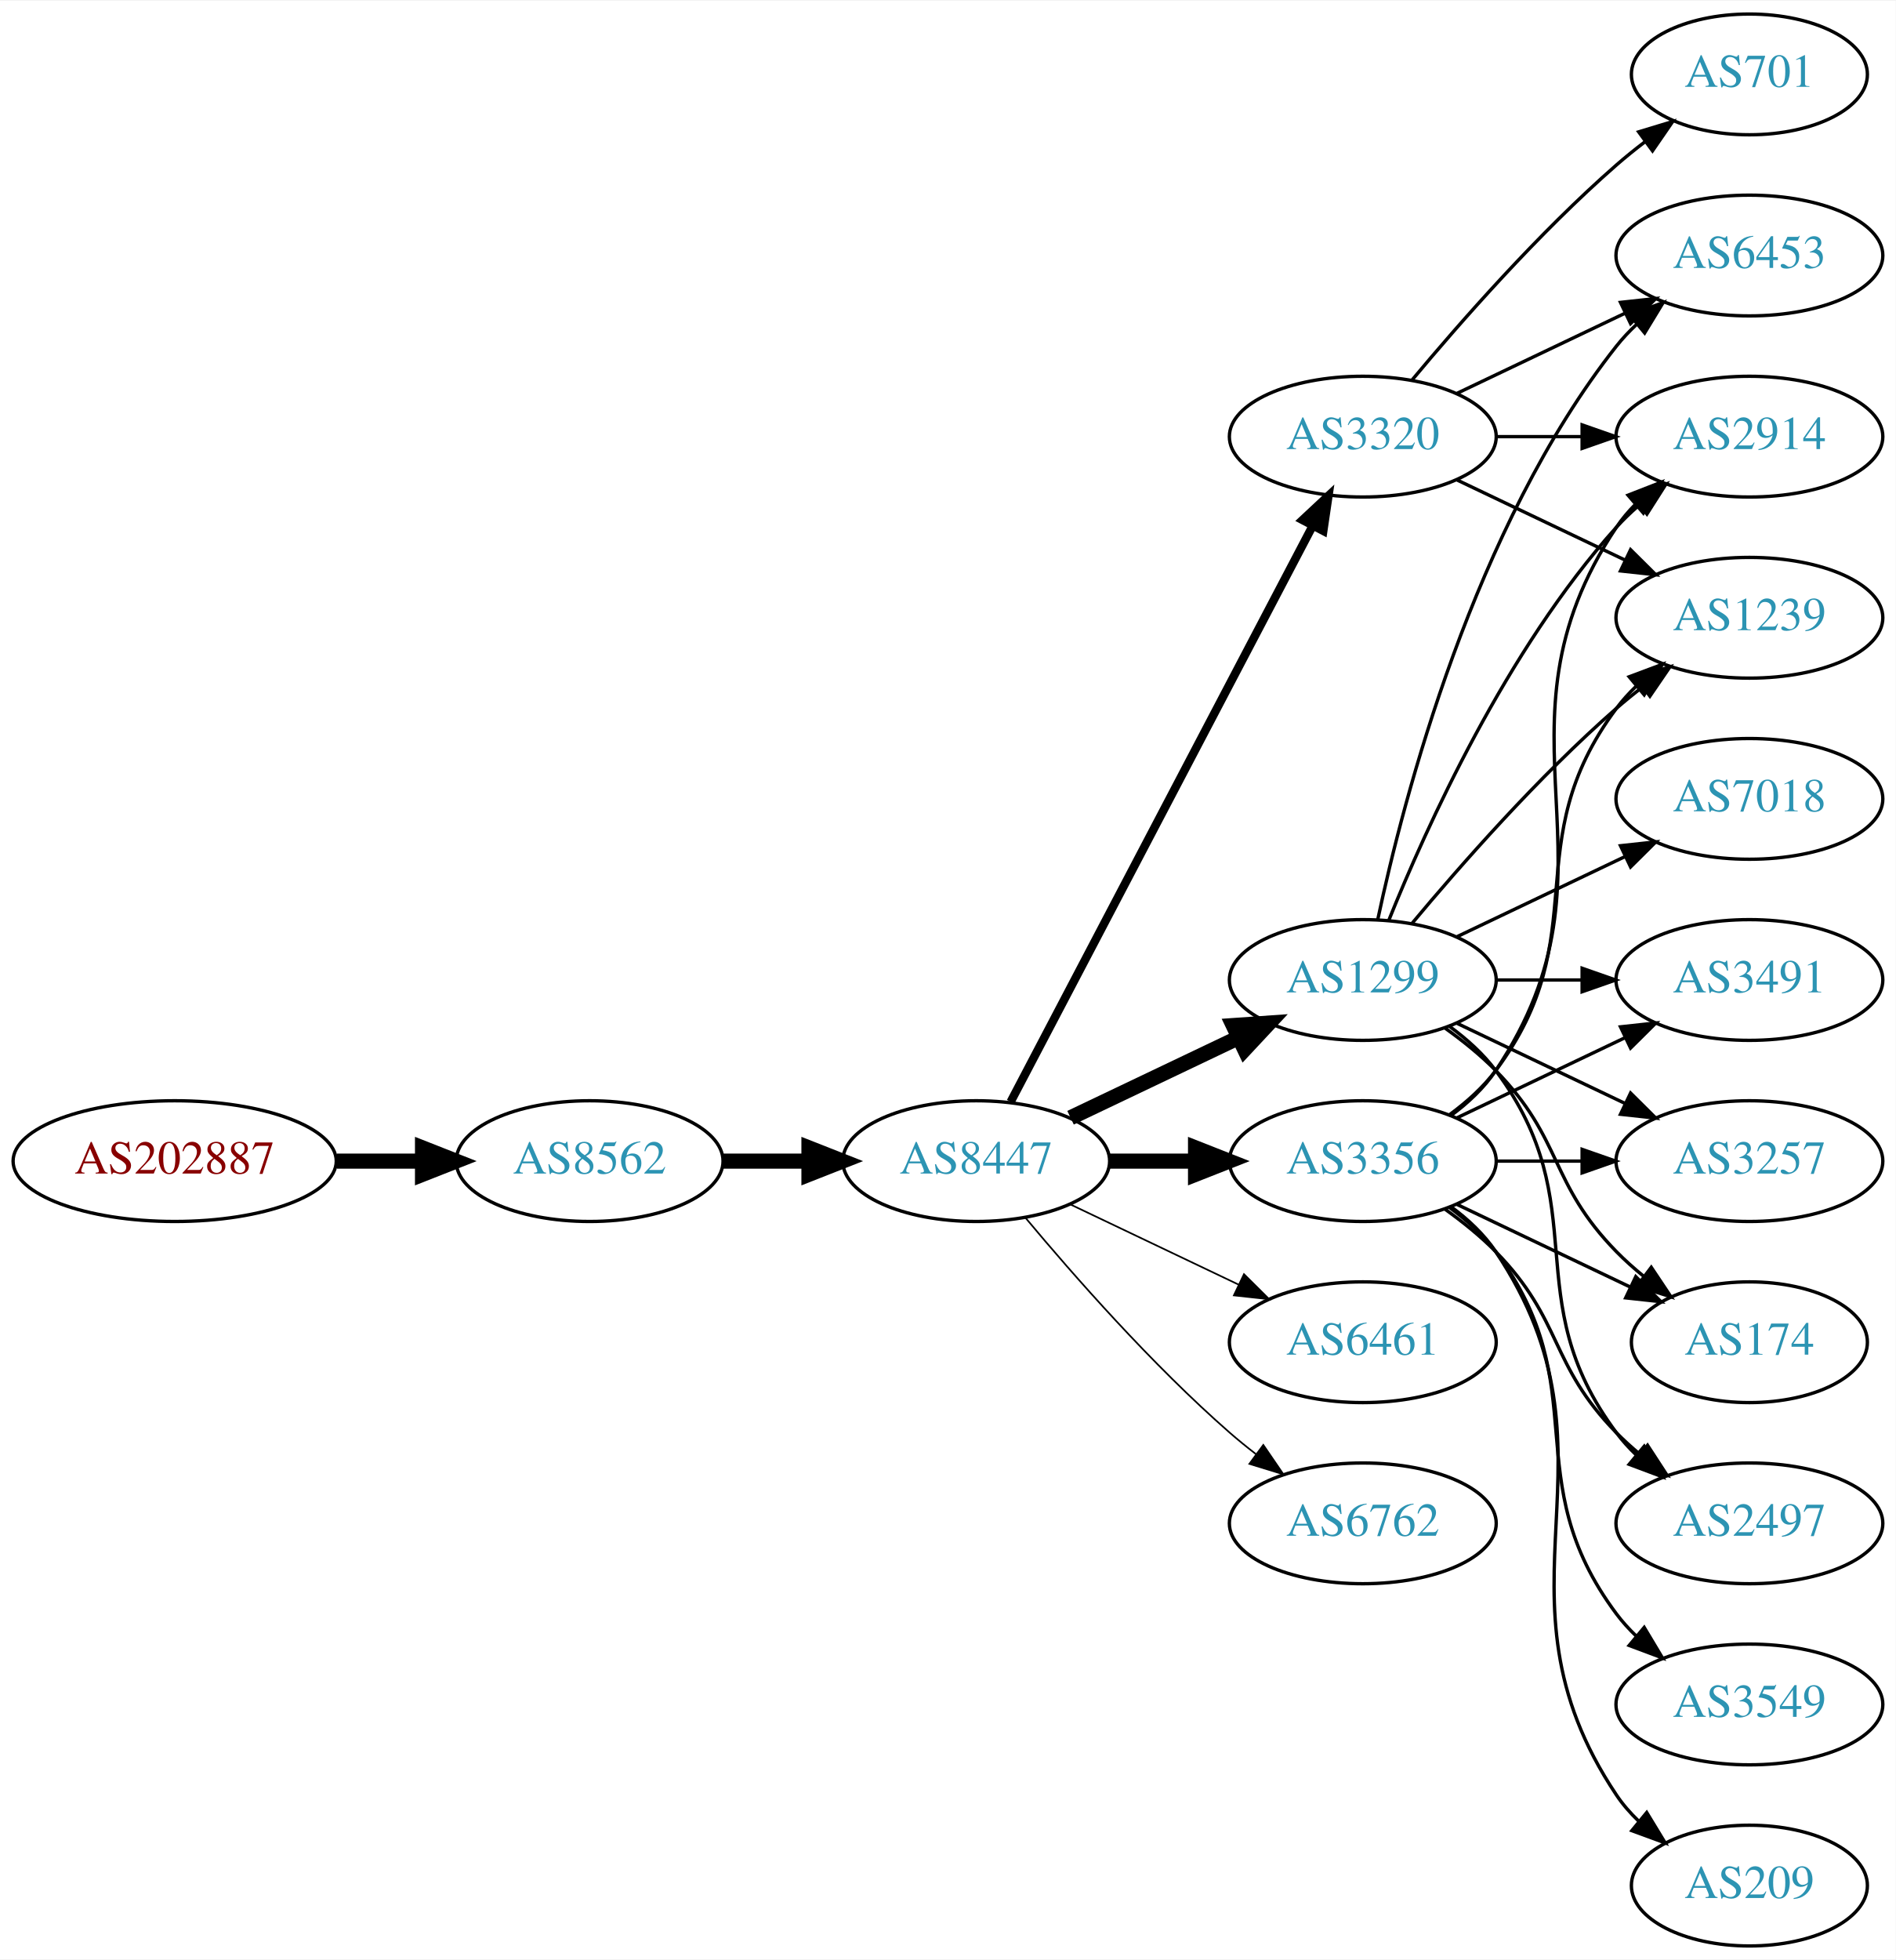
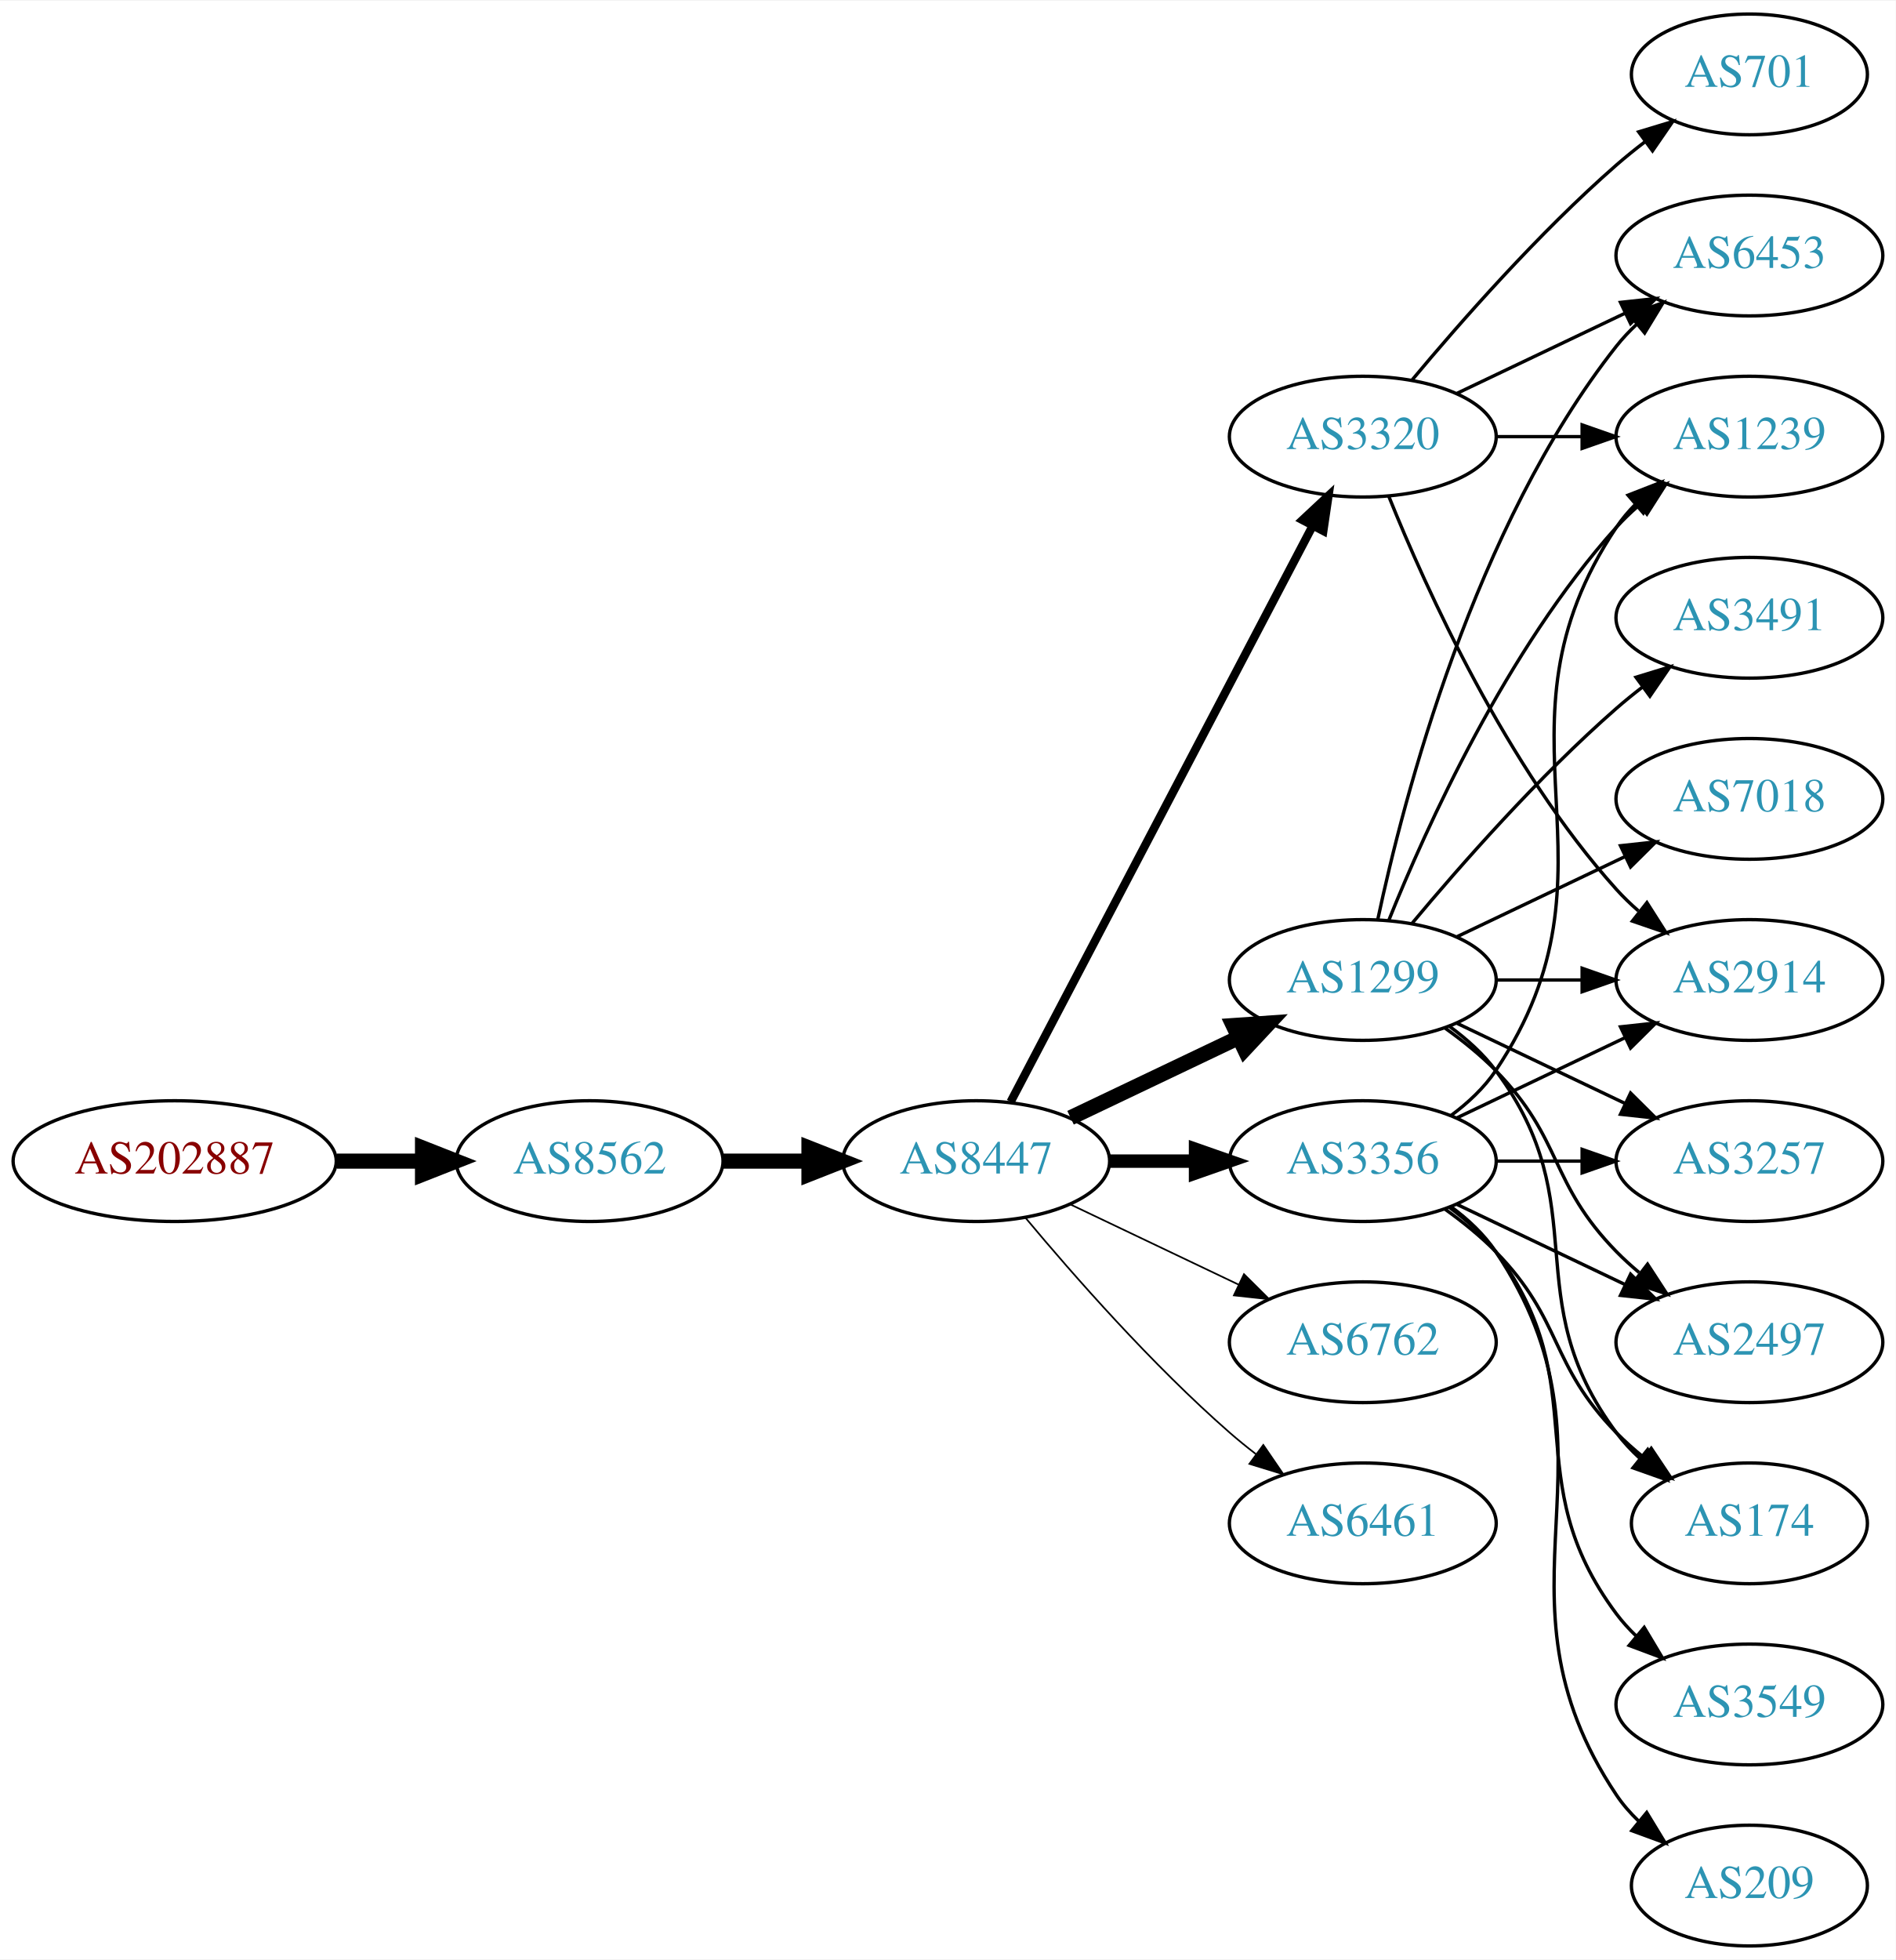
<svg xmlns="http://www.w3.org/2000/svg" xmlns:xlink="http://www.w3.org/1999/xlink" width="565pt" height="584pt" viewBox="0.00 0.00 565.36 584.00">
  <g id="graph0" class="graph" transform="scale(1 1) rotate(0) translate(4 580)">
    <polygon fill="white" stroke="none" points="-4,4 -4,-580 561.363,-580 561.363,4 -4,4" />
    <g id="node1" class="node">
      <g id="a_node1">
        <a xlink:href="/asn/202887" xlink:title="AS202887 ~ PIERER Mobility AG [AT]">
          <ellipse fill="#ffffff" stroke="black" cx="48.096" cy="-234" rx="48.192" ry="18" />
          <text text-anchor="middle" x="48.096" y="-230.3" font-family="Times,serif" font-size="14.00" fill="#880000">AS202887</text>
        </a>
      </g>
    </g>
    <g id="node2" class="node">
      <g id="a_node2">
        <a xlink:href="/asn/8562" xlink:title="AS8562 ~ www.a1.net [AT]">
          <ellipse fill="#ffffff" stroke="black" cx="171.838" cy="-234" rx="39.794" ry="18" />
          <text text-anchor="middle" x="171.838" y="-230.3" font-family="Times,serif" font-size="14.00" fill="#2c94b3">AS8562</text>
        </a>
      </g>
    </g>
    <g id="edge1" class="edge">
      <path fill="none" stroke="black" stroke-width="4.5" d="M96.513,-234C104.867,-234 113.577,-234 121.969,-234" />
      <polygon fill="black" stroke="black" stroke-width="4.5" points="122.004,-237.938 132.004,-234 122.004,-230.063 122.004,-237.938" />
    </g>
    <g id="node3" class="node">
      <g id="a_node3">
        <a xlink:href="/asn/8447" xlink:title="AS8447 ~ A1 Telekom Austria AG [AT]">
          <ellipse fill="#ffffff" stroke="black" cx="287.131" cy="-234" rx="39.794" ry="18" />
          <text text-anchor="middle" x="287.131" y="-230.3" font-family="Times,serif" font-size="14.00" fill="#2c94b3">AS8447</text>
        </a>
      </g>
    </g>
    <g id="edge2" class="edge">
      <path fill="none" stroke="black" stroke-width="4.5" d="M211.51,-234C219.713,-234 228.477,-234 237.009,-234" />
      <polygon fill="black" stroke="black" stroke-width="4.5" points="237.248,-237.938 247.248,-234 237.248,-230.063 237.248,-237.938" />
    </g>
    <g id="node4" class="node">
      <g id="a_node4">
-         <a xlink:href="/asn/3356" xlink:title="AS3356 ~ Level 3 Parent, LLC [US]">
-           <ellipse fill="#ffffff" stroke="black" cx="402.424" cy="-234" rx="39.794" ry="18" />
-           <text text-anchor="middle" x="402.424" y="-230.3" font-family="Times,serif" font-size="14.00" fill="#2c94b3">AS3356</text>
+         <a xlink:href="/asn/1299" xlink:title="AS1299 ~ Telia Carrier [EU]">
+           <ellipse fill="#ffffff" stroke="black" cx="402.424" cy="-288" rx="39.794" ry="18" />
+           <text text-anchor="middle" x="402.424" y="-284.3" font-family="Times,serif" font-size="14.00" fill="#2c94b3">AS1299</text>
        </a>
      </g>
    </g>
    <g id="edge3" class="edge">
-       <path fill="none" stroke="black" stroke-width="4.5" d="M326.803,-234C335.006,-234 343.77,-234 352.302,-234" />
-       <polygon fill="black" stroke="black" stroke-width="4.5" points="352.541,-237.938 362.541,-234 352.541,-230.063 352.541,-237.938" />
+       <path fill="none" stroke="black" stroke-width="4.5" d="M315.267,-246.934C330.261,-254.081 349.082,-263.052 365.306,-270.785" />
+       <polygon fill="black" stroke="black" stroke-width="4.5" points="363.788,-274.423 374.509,-275.171 367.176,-267.314 363.788,-274.423" />
    </g>
    <g id="node5" class="node">
      <g id="a_node5">
        <a xlink:href="/asn/3320" xlink:title="AS3320 ~ DTAG [DE]">
          <ellipse fill="#ffffff" stroke="black" cx="402.424" cy="-450" rx="39.794" ry="18" />
          <text text-anchor="middle" x="402.424" y="-446.3" font-family="Times,serif" font-size="14.00" fill="#2c94b3">AS3320</text>
        </a>
      </g>
    </g>
    <g id="edge4" class="edge">
      <path fill="none" stroke="black" stroke-width="2.5" d="M297.402,-251.676C317.244,-289.505 363.921,-378.499 387.408,-423.278" />
      <polygon fill="black" stroke="black" stroke-width="2.5" points="384.439,-425.152 392.183,-432.383 390.638,-421.901 384.439,-425.152" />
    </g>
    <g id="node6" class="node">
      <g id="a_node6">
-         <a xlink:href="/asn/1299" xlink:title="AS1299 ~ Telia Carrier [EU]">
-           <ellipse fill="#ffffff" stroke="black" cx="402.424" cy="-288" rx="39.794" ry="18" />
-           <text text-anchor="middle" x="402.424" y="-284.3" font-family="Times,serif" font-size="14.00" fill="#2c94b3">AS1299</text>
+         <a xlink:href="/asn/3356" xlink:title="AS3356 ~ Level 3 Parent, LLC [US]">
+           <ellipse fill="#ffffff" stroke="black" cx="402.424" cy="-234" rx="39.794" ry="18" />
+           <text text-anchor="middle" x="402.424" y="-230.3" font-family="Times,serif" font-size="14.00" fill="#2c94b3">AS3356</text>
        </a>
      </g>
    </g>
    <g id="edge5" class="edge">
-       <path fill="none" stroke="black" stroke-width="4.5" d="M315.267,-246.934C330.261,-254.081 349.082,-263.052 365.306,-270.785" />
-       <polygon fill="black" stroke="black" stroke-width="4.5" points="363.788,-274.423 374.509,-275.171 367.176,-267.314 363.788,-274.423" />
+       <path fill="none" stroke="black" stroke-width="4" d="M326.803,-234C335.006,-234 343.77,-234 352.302,-234" />
+       <polygon fill="black" stroke="black" stroke-width="4" points="352.541,-237.5 362.541,-234 352.541,-230.5 352.541,-237.5" />
    </g>
    <g id="node7" class="node">
      <g id="a_node7">
-         <a xlink:href="/asn/6461" xlink:title="AS6461 ~ Zayo Bandwidth [US]">
+         <a xlink:href="/asn/6762" xlink:title="AS6762 ~ TELECOM ITALIA SPARKLE S.p.A. [IT]">
          <ellipse fill="#ffffff" stroke="black" cx="402.424" cy="-180" rx="39.794" ry="18" />
-           <text text-anchor="middle" x="402.424" y="-176.3" font-family="Times,serif" font-size="14.00" fill="#2c94b3">AS6461</text>
+           <text text-anchor="middle" x="402.424" y="-176.3" font-family="Times,serif" font-size="14.00" fill="#2c94b3">AS6762</text>
        </a>
      </g>
    </g>
    <g id="edge6" class="edge">
      <path fill="none" stroke="black" stroke-width="0.5" d="M315.267,-221.066C330.261,-213.919 349.082,-204.948 365.306,-197.215" />
      <polygon fill="black" stroke="black" stroke-width="0.5" points="366.988,-200.291 374.509,-192.829 363.976,-193.972 366.988,-200.291" />
    </g>
    <g id="node8" class="node">
      <g id="a_node8">
-         <a xlink:href="/asn/6762" xlink:title="AS6762 ~ TELECOM ITALIA SPARKLE S.p.A. [IT]">
+         <a xlink:href="/asn/6461" xlink:title="AS6461 ~ Zayo Bandwidth [US]">
          <ellipse fill="#ffffff" stroke="black" cx="402.424" cy="-126" rx="39.794" ry="18" />
-           <text text-anchor="middle" x="402.424" y="-122.3" font-family="Times,serif" font-size="14.00" fill="#2c94b3">AS6762</text>
+           <text text-anchor="middle" x="402.424" y="-122.3" font-family="Times,serif" font-size="14.00" fill="#2c94b3">AS6461</text>
        </a>
      </g>
    </g>
    <g id="edge7" class="edge">
      <path fill="none" stroke="black" stroke-width="0.5" d="M301.761,-217.183C316.044,-200.071 339.59,-173.255 362.777,-153 365.243,-150.846 367.882,-148.706 370.579,-146.628" />
      <polygon fill="black" stroke="black" stroke-width="0.5" points="372.752,-149.375 378.733,-140.63 368.604,-143.736 372.752,-149.375" />
    </g>
    <g id="node9" class="node">
      <g id="a_node9">
-         <a xlink:href="/asn/2497" xlink:title="AS2497 ~ Internet Initiative Japan Inc. [JP]">
-           <ellipse fill="#ffffff" stroke="black" cx="517.717" cy="-126" rx="39.794" ry="18" />
-           <text text-anchor="middle" x="517.717" y="-122.3" font-family="Times,serif" font-size="14.00" fill="#2c94b3">AS2497</text>
-         </a>
-       </g>
-     </g>
-     <g id="edge18" class="edge">
-       <path fill="none" stroke="black" d="M427.018,-219.611C432.274,-215.852 437.606,-211.563 442.07,-207 462.243,-186.383 457.898,-173.617 478.07,-153 480.163,-150.861 482.447,-148.782 484.823,-146.79" />
-       <polygon fill="black" stroke="black" points="487.342,-149.268 493.123,-140.389 483.067,-143.725 487.342,-149.268" />
-     </g>
-     <g id="node10" class="node">
-       <g id="a_node10">
-         <a xlink:href="/asn/2914" xlink:title="AS2914 ~ NTT America, Inc. [US]">
-           <ellipse fill="#ffffff" stroke="black" cx="517.717" cy="-450" rx="39.794" ry="18" />
-           <text text-anchor="middle" x="517.717" y="-446.3" font-family="Times,serif" font-size="14.00" fill="#2c94b3">AS2914</text>
-         </a>
-       </g>
-     </g>
-     <g id="edge20" class="edge">
-       <path fill="none" stroke="black" d="M428.743,-247.607C433.799,-251.351 438.61,-255.831 442.07,-261 483.095,-322.294 437.046,-361.706 478.07,-423 479.692,-425.423 481.611,-427.695 483.713,-429.81" />
-       <polygon fill="black" stroke="black" points="481.526,-432.546 491.398,-436.393 486.08,-427.229 481.526,-432.546" />
-     </g>
-     <g id="node11" class="node">
-       <g id="a_node11">
-         <a xlink:href="/asn/3491" xlink:title="AS3491 ~ PCCW Global, Inc. [US]">
-           <ellipse fill="#ffffff" stroke="black" cx="517.717" cy="-288" rx="39.794" ry="18" />
-           <text text-anchor="middle" x="517.717" y="-284.3" font-family="Times,serif" font-size="14.00" fill="#2c94b3">AS3491</text>
-         </a>
-       </g>
-     </g>
-     <g id="edge17" class="edge">
-       <path fill="none" stroke="black" d="M430.56,-246.934C445.554,-254.081 464.375,-263.052 480.599,-270.785" />
-       <polygon fill="black" stroke="black" points="479.269,-274.028 489.802,-275.171 482.281,-267.709 479.269,-274.028" />
-     </g>
-     <g id="node13" class="node">
-       <g id="a_node13">
-         <a xlink:href="/asn/1239" xlink:title="AS1239 ~ Sprint [US]">
-           <ellipse fill="#ffffff" stroke="black" cx="517.717" cy="-396" rx="39.794" ry="18" />
-           <text text-anchor="middle" x="517.717" y="-392.3" font-family="Times,serif" font-size="14.00" fill="#2c94b3">AS1239</text>
-         </a>
-       </g>
-     </g>
-     <g id="edge23" class="edge">
-       <path fill="none" stroke="black" d="M428.355,-247.882C433.431,-251.611 438.349,-256.016 442.07,-261 472.342,-301.542 447.799,-328.458 478.07,-369 479.815,-371.336 481.822,-373.545 483.986,-375.617" />
-       <polygon fill="black" stroke="black" points="481.863,-378.405 491.786,-382.118 486.345,-373.027 481.863,-378.405" />
-     </g>
-     <g id="node15" class="node">
-       <g id="a_node15">
        <a xlink:href="/asn/3257" xlink:title="AS3257 ~ GTT [DE]">
          <ellipse fill="#ffffff" stroke="black" cx="517.717" cy="-234" rx="39.794" ry="18" />
          <text text-anchor="middle" x="517.717" y="-230.3" font-family="Times,serif" font-size="14.00" fill="#2c94b3">AS3257</text>
        </a>
      </g>
    </g>
-     <g id="edge16" class="edge">
-       <path fill="none" stroke="black" d="M442.096,-234C450.299,-234 459.063,-234 467.595,-234" />
-       <polygon fill="black" stroke="black" points="467.834,-237.5 477.834,-234 467.834,-230.5 467.834,-237.5" />
-     </g>
-     <g id="node16" class="node">
-       <g id="a_node16">
-         <a xlink:href="/asn/174" xlink:title="AS174 ~ Cogent Communications [US]">
-           <ellipse fill="#ffffff" stroke="black" cx="517.717" cy="-180" rx="35.194" ry="18" />
-           <text text-anchor="middle" x="517.717" y="-176.3" font-family="Times,serif" font-size="14.00" fill="#2c94b3">AS174</text>
-         </a>
-       </g>
-     </g>
-     <g id="edge22" class="edge">
-       <path fill="none" stroke="black" d="M430.56,-221.066C445.992,-213.71 465.478,-204.423 482.013,-196.541" />
-       <polygon fill="black" stroke="black" points="483.833,-199.551 491.355,-192.089 480.822,-193.232 483.833,-199.551" />
-     </g>
-     <g id="node17" class="node">
-       <g id="a_node17">
-         <a xlink:href="/asn/209" xlink:title="AS209 ~ CenturyLink Communications, LLC [US]">
-           <ellipse fill="#ffffff" stroke="black" cx="517.717" cy="-18" rx="35.194" ry="18" />
-           <text text-anchor="middle" x="517.717" y="-14.3" font-family="Times,serif" font-size="14.00" fill="#2c94b3">AS209</text>
-         </a>
-       </g>
-     </g>
-     <g id="edge19" class="edge">
-       <path fill="none" stroke="black" d="M428.743,-220.393C433.799,-216.649 438.61,-212.169 442.07,-207 483.095,-145.706 437.046,-106.294 478.07,-45 479.937,-42.211 482.197,-39.623 484.676,-37.243" />
-       <polygon fill="black" stroke="black" points="487.094,-39.786 492.599,-30.734 482.651,-34.378 487.094,-39.786" />
-     </g>
-     <g id="node18" class="node">
-       <g id="a_node18">
-         <a xlink:href="/asn/3549" xlink:title="AS3549 ~ Level 3 Parent, LLC [US]">
-           <ellipse fill="#ffffff" stroke="black" cx="517.717" cy="-72" rx="39.794" ry="18" />
-           <text text-anchor="middle" x="517.717" y="-68.3" font-family="Times,serif" font-size="14.00" fill="#2c94b3">AS3549</text>
-         </a>
-       </g>
-     </g>
-     <g id="edge21" class="edge">
-       <path fill="none" stroke="black" d="M428.355,-220.118C433.431,-216.389 438.349,-211.984 442.07,-207 472.342,-166.458 447.799,-139.542 478.07,-99 479.815,-96.664 481.822,-94.455 483.986,-92.383" />
-       <polygon fill="black" stroke="black" points="486.345,-94.973 491.786,-85.882 481.863,-89.595 486.345,-94.973" />
-     </g>
-     <g id="edge27" class="edge">
-       <path fill="none" stroke="black" d="M442.096,-450C450.299,-450 459.063,-450 467.595,-450" />
-       <polygon fill="black" stroke="black" points="467.834,-453.5 477.834,-450 467.834,-446.5 467.834,-453.5" />
+     <g id="edge8" class="edge">
+       <path fill="none" stroke="black" d="M430.56,-275.066C445.554,-267.919 464.375,-258.948 480.599,-251.215" />
+       <polygon fill="black" stroke="black" points="482.281,-254.291 489.802,-246.829 479.269,-247.972 482.281,-254.291" />
+     </g>
+     <g id="node10" class="node">
+       <g id="a_node10">
+         <a xlink:href="/asn/3491" xlink:title="AS3491 ~ PCCW Global, Inc. [US]">
+           <ellipse fill="#ffffff" stroke="black" cx="517.717" cy="-396" rx="39.794" ry="18" />
+           <text text-anchor="middle" x="517.717" y="-392.3" font-family="Times,serif" font-size="14.00" fill="#2c94b3">AS3491</text>
+         </a>
+       </g>
+     </g>
+     <g id="edge9" class="edge">
+       <path fill="none" stroke="black" d="M417.054,-304.817C431.336,-321.929 454.883,-348.745 478.07,-369 480.536,-371.154 483.175,-373.294 485.872,-375.372" />
+       <polygon fill="black" stroke="black" points="483.897,-378.264 494.026,-381.37 488.045,-372.625 483.897,-378.264" />
+     </g>
+     <g id="node11" class="node">
+       <g id="a_node11">
+         <a xlink:href="/asn/7018" xlink:title="AS7018 ~ AT&amp;T Services, Inc. [US]">
+           <ellipse fill="#ffffff" stroke="black" cx="517.717" cy="-342" rx="39.794" ry="18" />
+           <text text-anchor="middle" x="517.717" y="-338.3" font-family="Times,serif" font-size="14.00" fill="#2c94b3">AS7018</text>
+         </a>
+       </g>
+     </g>
+     <g id="edge10" class="edge">
+       <path fill="none" stroke="black" d="M430.56,-300.934C445.554,-308.081 464.375,-317.052 480.599,-324.785" />
+       <polygon fill="black" stroke="black" points="479.269,-328.028 489.802,-329.171 482.281,-321.709 479.269,-328.028" />
    </g>
    <g id="node12" class="node">
      <g id="a_node12">
        <a xlink:href="/asn/6453" xlink:title="AS6453 ~ TATA COMMUNICATIONS (AMERICA) INC [US]">
          <ellipse fill="#ffffff" stroke="black" cx="517.717" cy="-504" rx="39.794" ry="18" />
          <text text-anchor="middle" x="517.717" y="-500.3" font-family="Times,serif" font-size="14.00" fill="#2c94b3">AS6453</text>
        </a>
      </g>
    </g>
-     <g id="edge24" class="edge">
+     <g id="edge11" class="edge">
+       <path fill="none" stroke="black" d="M406.914,-306.16C414.545,-342.03 435.537,-423.155 478.07,-477 479.878,-479.288 481.931,-481.462 484.125,-483.51" />
+       <polygon fill="black" stroke="black" points="482.036,-486.323 491.985,-489.966 486.479,-480.914 482.036,-486.323" />
+     </g>
+     <g id="node13" class="node">
+       <g id="a_node13">
+         <a xlink:href="/asn/2914" xlink:title="AS2914 ~ NTT America, Inc. [US]">
+           <ellipse fill="#ffffff" stroke="black" cx="517.717" cy="-288" rx="39.794" ry="18" />
+           <text text-anchor="middle" x="517.717" y="-284.3" font-family="Times,serif" font-size="14.00" fill="#2c94b3">AS2914</text>
+         </a>
+       </g>
+     </g>
+     <g id="edge12" class="edge">
+       <path fill="none" stroke="black" d="M442.096,-288C450.299,-288 459.063,-288 467.595,-288" />
+       <polygon fill="black" stroke="black" points="467.834,-291.5 477.834,-288 467.834,-284.5 467.834,-291.5" />
+     </g>
+     <g id="node14" class="node">
+       <g id="a_node14">
+         <a xlink:href="/asn/1239" xlink:title="AS1239 ~ Sprint [US]">
+           <ellipse fill="#ffffff" stroke="black" cx="517.717" cy="-450" rx="39.794" ry="18" />
+           <text text-anchor="middle" x="517.717" y="-446.3" font-family="Times,serif" font-size="14.00" fill="#2c94b3">AS1239</text>
+         </a>
+       </g>
+     </g>
+     <g id="edge13" class="edge">
+       <path fill="none" stroke="black" d="M410.172,-305.787C421.223,-333.243 445.276,-386.578 478.07,-423 480.073,-425.224 482.291,-427.363 484.624,-429.397" />
+       <polygon fill="black" stroke="black" points="482.822,-432.433 492.843,-435.873 487.155,-426.935 482.822,-432.433" />
+     </g>
+     <g id="node15" class="node">
+       <g id="a_node15">
+         <a xlink:href="/asn/2497" xlink:title="AS2497 ~ Internet Initiative Japan Inc. [JP]">
+           <ellipse fill="#ffffff" stroke="black" cx="517.717" cy="-180" rx="39.794" ry="18" />
+           <text text-anchor="middle" x="517.717" y="-176.3" font-family="Times,serif" font-size="14.00" fill="#2c94b3">AS2497</text>
+         </a>
+       </g>
+     </g>
+     <g id="edge14" class="edge">
+       <path fill="none" stroke="black" d="M427.018,-273.611C432.274,-269.852 437.606,-265.563 442.07,-261 462.243,-240.383 457.898,-227.617 478.07,-207 480.163,-204.861 482.447,-202.782 484.823,-200.79" />
+       <polygon fill="black" stroke="black" points="487.342,-203.268 493.123,-194.389 483.067,-197.725 487.342,-203.268" />
+     </g>
+     <g id="node16" class="node">
+       <g id="a_node16">
+         <a xlink:href="/asn/174" xlink:title="AS174 ~ Cogent Communications [US]">
+           <ellipse fill="#ffffff" stroke="black" cx="517.717" cy="-126" rx="35.194" ry="18" />
+           <text text-anchor="middle" x="517.717" y="-122.3" font-family="Times,serif" font-size="14.00" fill="#2c94b3">AS174</text>
+         </a>
+       </g>
+     </g>
+     <g id="edge15" class="edge">
+       <path fill="none" stroke="black" d="M428.355,-274.118C433.431,-270.389 438.349,-265.984 442.07,-261 472.342,-220.458 447.799,-193.542 478.07,-153 480.078,-150.311 482.434,-147.791 484.975,-145.454" />
+       <polygon fill="black" stroke="black" points="487.39,-148.004 492.991,-139.011 483.004,-142.548 487.39,-148.004" />
+     </g>
+     <g id="edge18" class="edge">
      <path fill="none" stroke="black" d="M430.56,-462.934C445.554,-470.081 464.375,-479.052 480.599,-486.785" />
      <polygon fill="black" stroke="black" points="479.269,-490.028 489.802,-491.171 482.281,-483.709 479.269,-490.028" />
    </g>
-     <g id="edge26" class="edge">
-       <path fill="none" stroke="black" d="M430.56,-437.066C445.554,-429.919 464.375,-420.948 480.599,-413.215" />
-       <polygon fill="black" stroke="black" points="482.281,-416.291 489.802,-408.829 479.269,-409.972 482.281,-416.291" />
-     </g>
-     <g id="node19" class="node">
-       <g id="a_node19">
+     <g id="edge19" class="edge">
+       <path fill="none" stroke="black" d="M410.172,-432.213C421.223,-404.757 445.276,-351.422 478.07,-315 480.073,-312.776 482.291,-310.637 484.624,-308.603" />
+       <polygon fill="black" stroke="black" points="487.155,-311.065 492.843,-302.127 482.822,-305.567 487.155,-311.065" />
+     </g>
+     <g id="edge17" class="edge">
+       <path fill="none" stroke="black" d="M442.096,-450C450.299,-450 459.063,-450 467.595,-450" />
+       <polygon fill="black" stroke="black" points="467.834,-453.5 477.834,-450 467.834,-446.5 467.834,-453.5" />
+     </g>
+     <g id="node17" class="node">
+       <g id="a_node17">
        <a xlink:href="/asn/701" xlink:title="AS701 ~ UUNET [US]">
          <ellipse fill="#ffffff" stroke="black" cx="517.717" cy="-558" rx="35.194" ry="18" />
          <text text-anchor="middle" x="517.717" y="-554.3" font-family="Times,serif" font-size="14.00" fill="#2c94b3">AS701</text>
        </a>
      </g>
    </g>
-     <g id="edge25" class="edge">
+     <g id="edge16" class="edge">
      <path fill="none" stroke="black" d="M417.054,-466.817C431.336,-483.929 454.883,-510.745 478.07,-531 480.74,-533.332 483.613,-535.648 486.543,-537.886" />
      <polygon fill="black" stroke="black" points="484.694,-540.87 494.835,-543.939 488.821,-535.216 484.694,-540.87" />
    </g>
-     <g id="edge8" class="edge">
-       <path fill="none" stroke="black" d="M428.355,-274.118C433.431,-270.389 438.349,-265.984 442.07,-261 472.342,-220.458 447.799,-193.542 478.07,-153 479.815,-150.664 481.822,-148.455 483.986,-146.383" />
-       <polygon fill="black" stroke="black" points="486.345,-148.973 491.786,-139.882 481.863,-143.595 486.345,-148.973" />
-     </g>
-     <g id="edge9" class="edge">
-       <path fill="none" stroke="black" d="M410.172,-305.787C421.223,-333.243 445.276,-386.578 478.07,-423 480.073,-425.224 482.291,-427.363 484.624,-429.397" />
-       <polygon fill="black" stroke="black" points="482.822,-432.433 492.843,-435.873 487.155,-426.935 482.822,-432.433" />
-     </g>
-     <g id="edge10" class="edge">
-       <path fill="none" stroke="black" d="M442.096,-288C450.299,-288 459.063,-288 467.595,-288" />
-       <polygon fill="black" stroke="black" points="467.834,-291.5 477.834,-288 467.834,-284.5 467.834,-291.5" />
-     </g>
-     <g id="edge11" class="edge">
-       <path fill="none" stroke="black" d="M406.914,-306.16C414.545,-342.03 435.537,-423.155 478.07,-477 479.878,-479.288 481.931,-481.462 484.125,-483.51" />
-       <polygon fill="black" stroke="black" points="482.036,-486.323 491.985,-489.966 486.479,-480.914 482.036,-486.323" />
-     </g>
-     <g id="edge12" class="edge">
-       <path fill="none" stroke="black" d="M417.054,-304.817C431.336,-321.929 454.883,-348.745 478.07,-369 480.536,-371.154 483.175,-373.294 485.872,-375.372" />
-       <polygon fill="black" stroke="black" points="483.897,-378.264 494.026,-381.37 488.045,-372.625 483.897,-378.264" />
-     </g>
-     <g id="node14" class="node">
-       <g id="a_node14">
-         <a xlink:href="/asn/7018" xlink:title="AS7018 ~ AT&amp;T Services, Inc. [US]">
-           <ellipse fill="#ffffff" stroke="black" cx="517.717" cy="-342" rx="39.794" ry="18" />
-           <text text-anchor="middle" x="517.717" y="-338.3" font-family="Times,serif" font-size="14.00" fill="#2c94b3">AS7018</text>
-         </a>
-       </g>
-     </g>
-     <g id="edge13" class="edge">
-       <path fill="none" stroke="black" d="M430.56,-300.934C445.554,-308.081 464.375,-317.052 480.599,-324.785" />
-       <polygon fill="black" stroke="black" points="479.269,-328.028 489.802,-329.171 482.281,-321.709 479.269,-328.028" />
-     </g>
-     <g id="edge14" class="edge">
-       <path fill="none" stroke="black" d="M430.56,-275.066C445.554,-267.919 464.375,-258.948 480.599,-251.215" />
-       <polygon fill="black" stroke="black" points="482.281,-254.291 489.802,-246.829 479.269,-247.972 482.281,-254.291" />
-     </g>
-     <g id="edge15" class="edge">
-       <path fill="none" stroke="black" d="M427.018,-273.611C432.274,-269.852 437.606,-265.563 442.07,-261 462.243,-240.383 457.898,-227.617 478.07,-207 480.55,-204.466 483.296,-202.017 486.149,-199.696" />
-       <polygon fill="black" stroke="black" points="488.451,-202.343 494.334,-193.532 484.24,-196.752 488.451,-202.343" />
+     <g id="edge26" class="edge">
+       <path fill="none" stroke="black" d="M442.096,-234C450.299,-234 459.063,-234 467.595,-234" />
+       <polygon fill="black" stroke="black" points="467.834,-237.5 477.834,-234 467.834,-230.5 467.834,-237.5" />
+     </g>
+     <g id="edge23" class="edge">
+       <path fill="none" stroke="black" d="M430.56,-246.934C445.554,-254.081 464.375,-263.052 480.599,-270.785" />
+       <polygon fill="black" stroke="black" points="479.269,-274.028 489.802,-275.171 482.281,-267.709 479.269,-274.028" />
+     </g>
+     <g id="edge20" class="edge">
+       <path fill="none" stroke="black" d="M428.743,-247.607C433.799,-251.351 438.61,-255.831 442.07,-261 483.095,-322.294 437.046,-361.706 478.07,-423 479.692,-425.423 481.611,-427.695 483.713,-429.81" />
+       <polygon fill="black" stroke="black" points="481.526,-432.546 491.398,-436.393 486.08,-427.229 481.526,-432.546" />
+     </g>
+     <g id="edge22" class="edge">
+       <path fill="none" stroke="black" d="M430.56,-221.066C445.554,-213.919 464.375,-204.948 480.599,-197.215" />
+       <polygon fill="black" stroke="black" points="482.281,-200.291 489.802,-192.829 479.269,-193.972 482.281,-200.291" />
+     </g>
+     <g id="edge25" class="edge">
+       <path fill="none" stroke="black" d="M427.018,-219.611C432.274,-215.852 437.606,-211.563 442.07,-207 462.243,-186.383 457.898,-173.617 478.07,-153 480.55,-150.466 483.296,-148.017 486.149,-145.696" />
+       <polygon fill="black" stroke="black" points="488.451,-148.343 494.334,-139.532 484.24,-142.752 488.451,-148.343" />
+     </g>
+     <g id="node18" class="node">
+       <g id="a_node18">
+         <a xlink:href="/asn/209" xlink:title="AS209 ~ CenturyLink Communications, LLC [US]">
+           <ellipse fill="#ffffff" stroke="black" cx="517.717" cy="-18" rx="35.194" ry="18" />
+           <text text-anchor="middle" x="517.717" y="-14.3" font-family="Times,serif" font-size="14.00" fill="#2c94b3">AS209</text>
+         </a>
+       </g>
+     </g>
+     <g id="edge21" class="edge">
+       <path fill="none" stroke="black" d="M428.743,-220.393C433.799,-216.649 438.61,-212.169 442.07,-207 483.095,-145.706 437.046,-106.294 478.07,-45 479.937,-42.211 482.197,-39.623 484.676,-37.243" />
+       <polygon fill="black" stroke="black" points="487.094,-39.786 492.599,-30.734 482.651,-34.378 487.094,-39.786" />
+     </g>
+     <g id="node19" class="node">
+       <g id="a_node19">
+         <a xlink:href="/asn/3549" xlink:title="AS3549 ~ Level 3 Parent, LLC [US]">
+           <ellipse fill="#ffffff" stroke="black" cx="517.717" cy="-72" rx="39.794" ry="18" />
+           <text text-anchor="middle" x="517.717" y="-68.3" font-family="Times,serif" font-size="14.00" fill="#2c94b3">AS3549</text>
+         </a>
+       </g>
+     </g>
+     <g id="edge24" class="edge">
+       <path fill="none" stroke="black" d="M428.355,-220.118C433.431,-216.389 438.349,-211.984 442.07,-207 472.342,-166.458 447.799,-139.542 478.07,-99 479.815,-96.664 481.822,-94.455 483.986,-92.383" />
+       <polygon fill="black" stroke="black" points="486.345,-94.973 491.786,-85.882 481.863,-89.595 486.345,-94.973" />
    </g>
  </g>
</svg>
